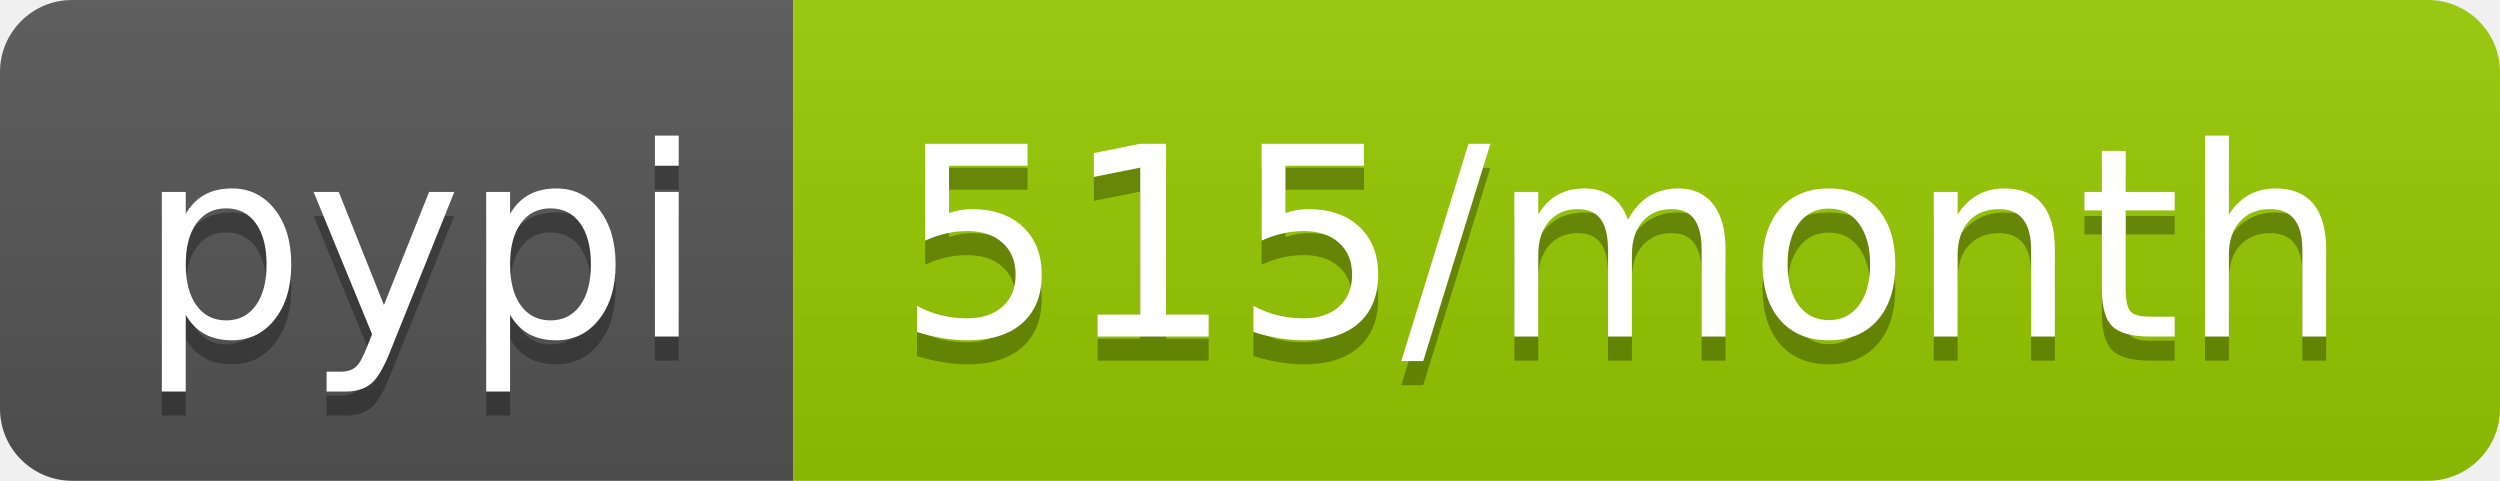
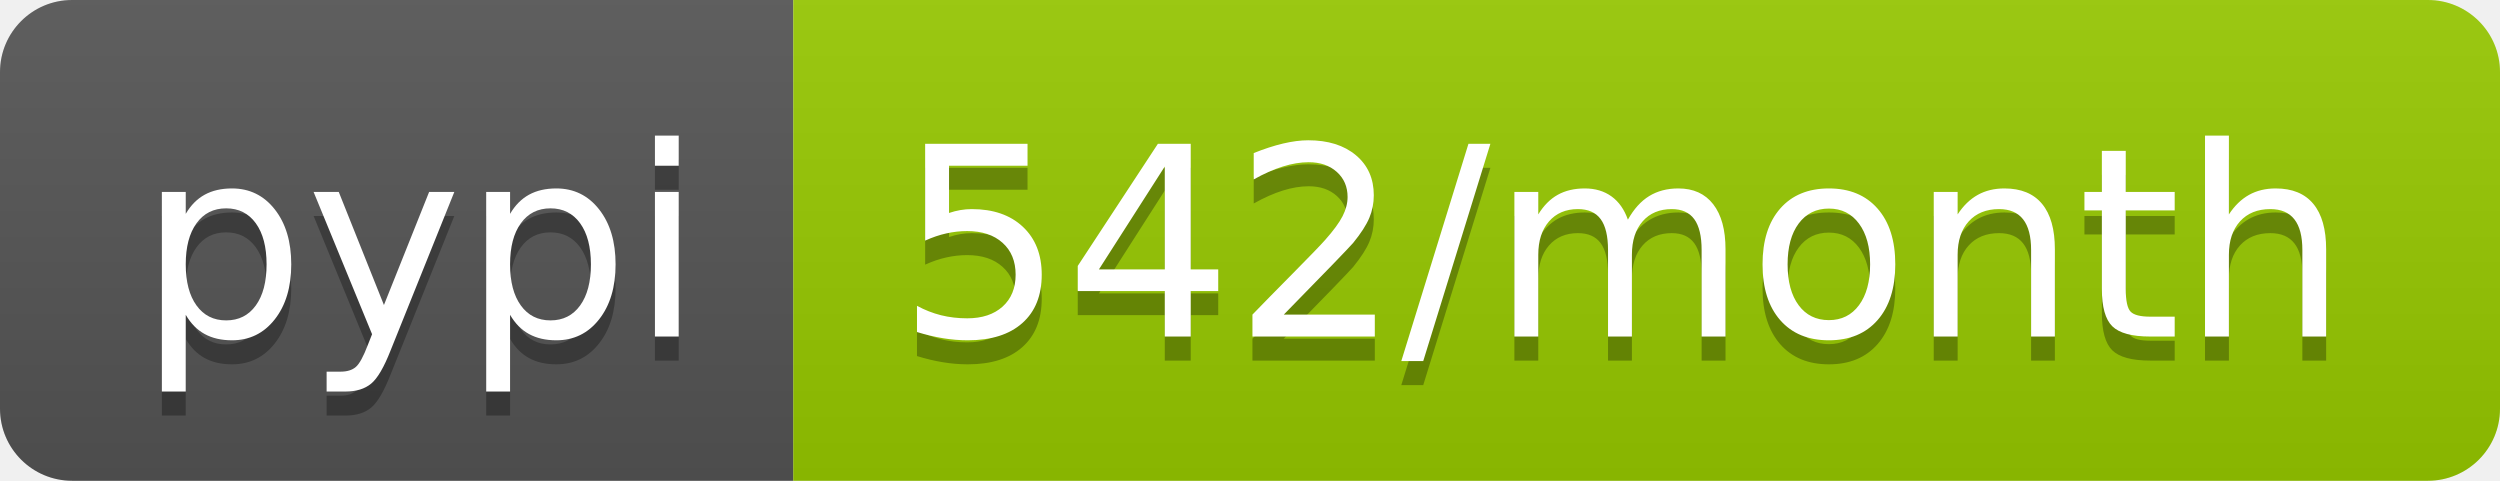
- <svg xmlns="http://www.w3.org/2000/svg" width="104" height="20" role="img" aria-label="pypi: 515/month">
+ <svg xmlns="http://www.w3.org/2000/svg" width="104" height="20" role="img" aria-label="pypi: 542/month">
  <linearGradient id="s" x2="0" y2="100%">
    <stop offset="0" stop-color="#bbb" stop-opacity=".1" />
    <stop offset="1" stop-opacity=".1" />
  </linearGradient>
  <clipPath id="r">
    <rect width="104" height="20" rx="3" fill="#fff" />
  </clipPath>
  <g clip-path="url(#r)">
    <rect width="33" height="20" fill="#555" />
    <rect x="33" width="71" height="20" fill="#97ca00" />
    <rect width="104" height="20" fill="url(#s)" />
  </g>
  <g fill="#fff" text-anchor="middle" font-family="Verdana,Geneva,DejaVu Sans,sans-serif" text-rendering="geometricPrecision" font-size="110">
    <text aria-hidden="true" x="175" y="150" fill="#010101" fill-opacity=".3" transform="scale(.1)" textLength="230">pypi</text>
    <text x="175" y="140" transform="scale(.1)" fill="#fff" textLength="230">pypi</text>
-     <text aria-hidden="true" x="675" y="150" fill="#010101" fill-opacity=".3" transform="scale(.1)" textLength="610">515/month</text>
-     <text x="675" y="140" transform="scale(.1)" fill="#fff" textLength="610">515/month</text>
+     <text aria-hidden="true" x="675" y="150" fill="#010101" fill-opacity=".3" transform="scale(.1)" textLength="610">542/month</text>
+     <text x="675" y="140" transform="scale(.1)" fill="#fff" textLength="610">542/month</text>
  </g>
</svg>
